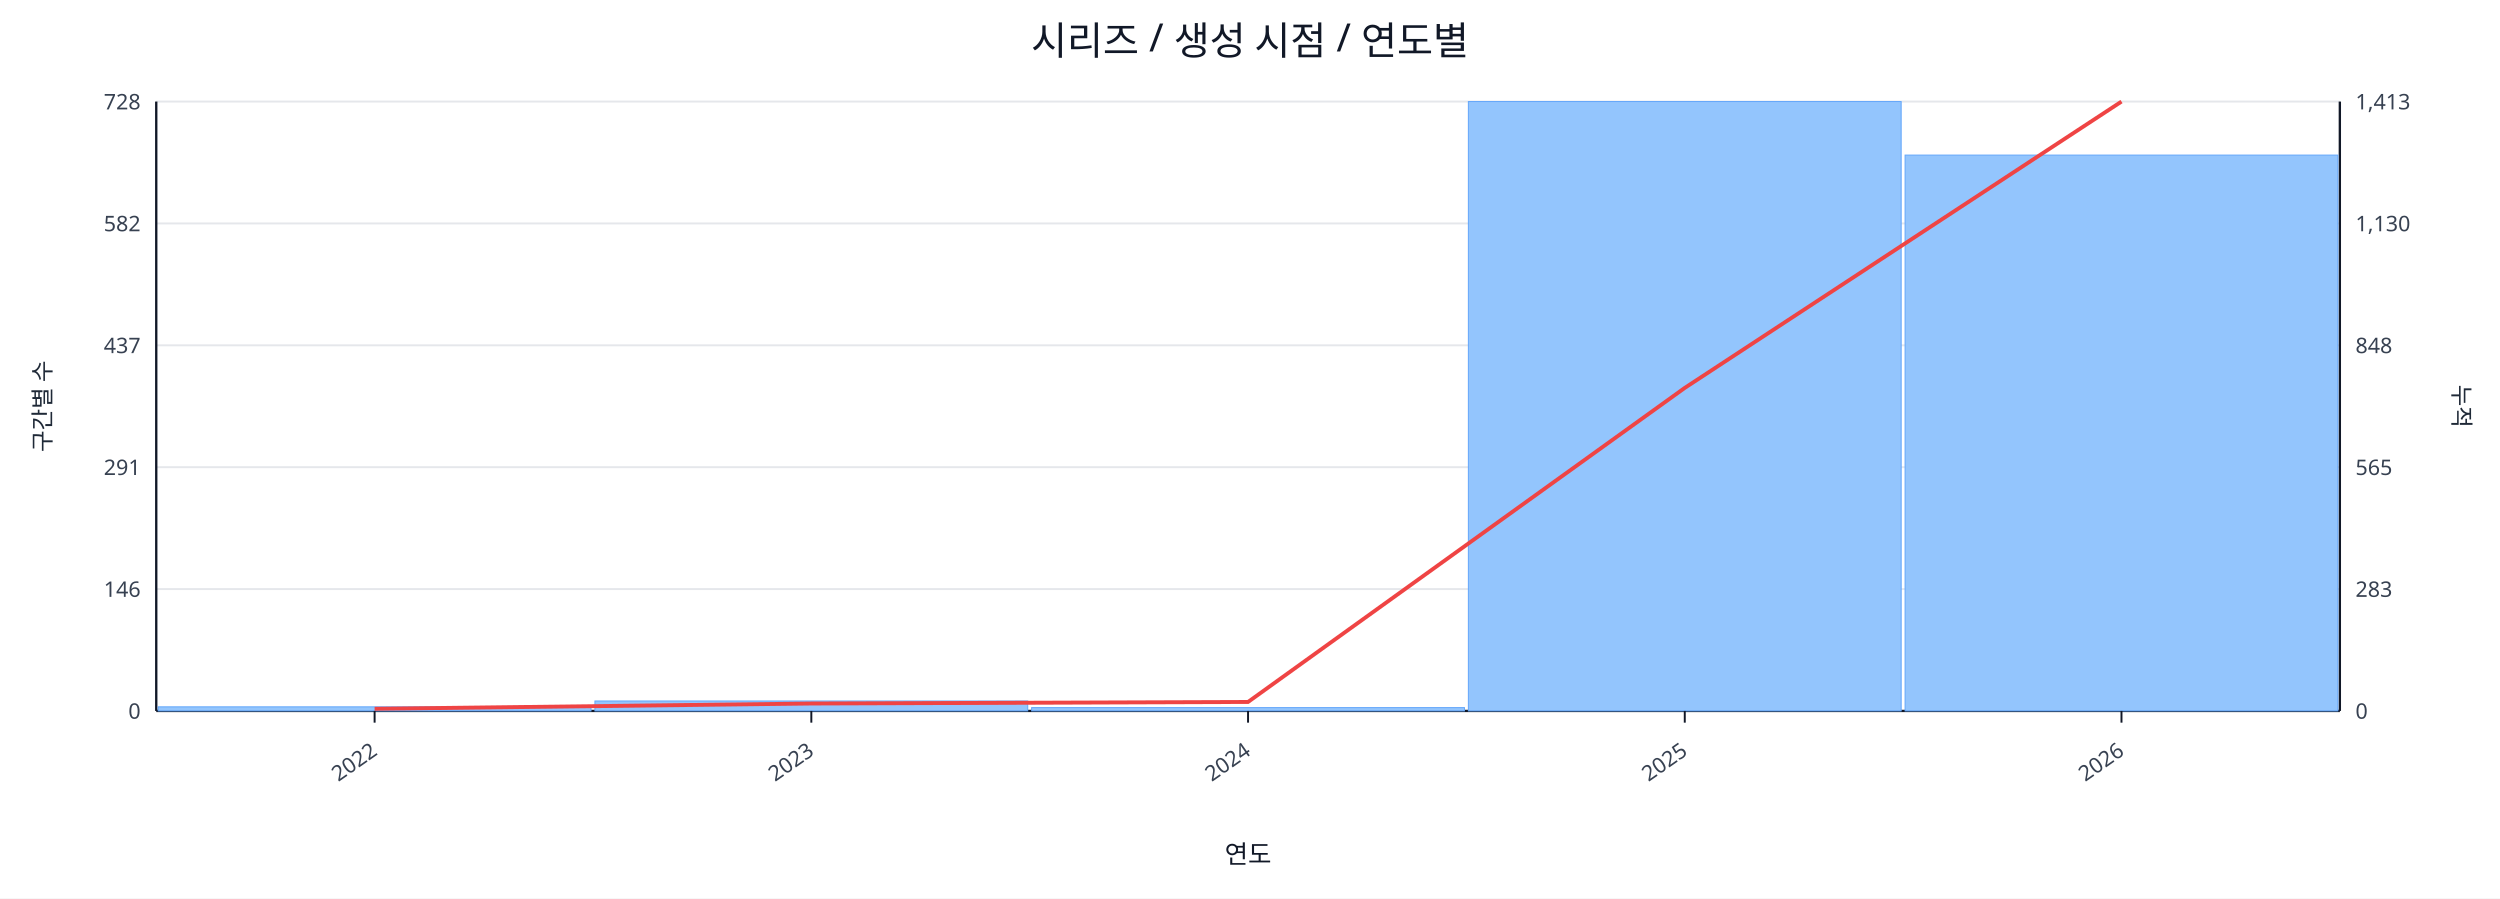
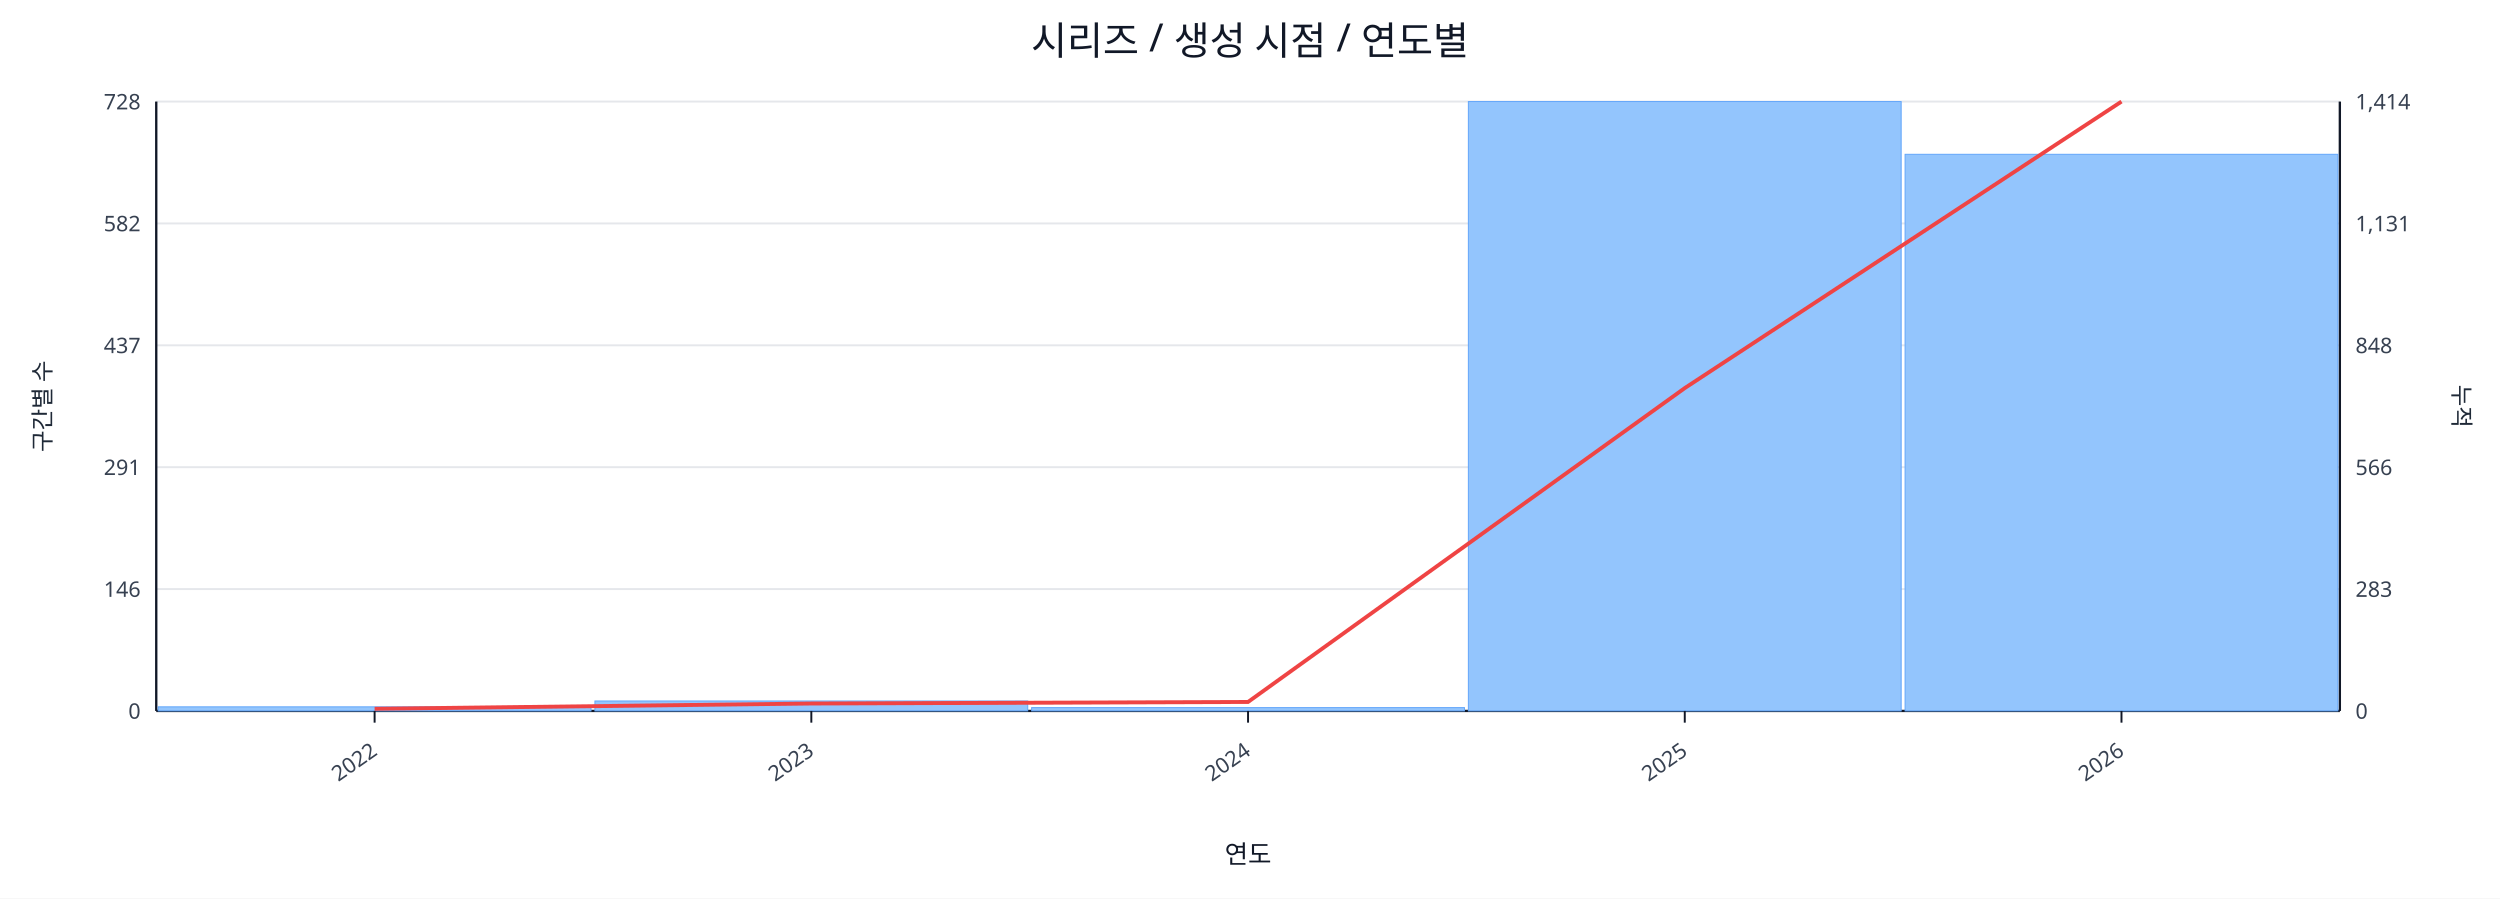
<svg xmlns="http://www.w3.org/2000/svg" width="1280" height="460" viewBox="0 0 1280 460">
  <rect x="0" y="0" width="100%" height="100%" fill="#ffffff" />
  <text x="640.0" y="28" font-size="20" text-anchor="middle" font-family="sans-serif" fill="#111827">시리즈 / 생성 시점 / 연도별</text>
  <line x1="80.0" y1="52.0" x2="1198.0" y2="52.0" stroke="#e5e7eb" stroke-width="1" />
  <text x="72.0" y="56.0" font-size="11" text-anchor="end" font-family="sans-serif" fill="#374151">728</text>
-   <text x="1206.0" y="56.0" font-size="11" text-anchor="start" font-family="sans-serif" fill="#374151">1,413</text>
+   <text x="1206.0" y="56.0" font-size="11" text-anchor="start" font-family="sans-serif" fill="#374151">1,414</text>
  <line x1="80.0" y1="114.4" x2="1198.0" y2="114.4" stroke="#e5e7eb" stroke-width="1" />
  <text x="72.0" y="118.4" font-size="11" text-anchor="end" font-family="sans-serif" fill="#374151">582</text>
-   <text x="1206.0" y="118.4" font-size="11" text-anchor="start" font-family="sans-serif" fill="#374151">1,130</text>
+   <text x="1206.0" y="118.4" font-size="11" text-anchor="start" font-family="sans-serif" fill="#374151">1,131</text>
  <line x1="80.0" y1="176.8" x2="1198.0" y2="176.8" stroke="#e5e7eb" stroke-width="1" />
  <text x="72.0" y="180.8" font-size="11" text-anchor="end" font-family="sans-serif" fill="#374151">437</text>
  <text x="1206.0" y="180.8" font-size="11" text-anchor="start" font-family="sans-serif" fill="#374151">848</text>
  <line x1="80.0" y1="239.2" x2="1198.0" y2="239.2" stroke="#e5e7eb" stroke-width="1" />
  <text x="72.0" y="243.2" font-size="11" text-anchor="end" font-family="sans-serif" fill="#374151">291</text>
-   <text x="1206.0" y="243.2" font-size="11" text-anchor="start" font-family="sans-serif" fill="#374151">565</text>
+   <text x="1206.0" y="243.2" font-size="11" text-anchor="start" font-family="sans-serif" fill="#374151">566</text>
  <line x1="80.0" y1="301.6" x2="1198.0" y2="301.6" stroke="#e5e7eb" stroke-width="1" />
  <text x="72.0" y="305.6" font-size="11" text-anchor="end" font-family="sans-serif" fill="#374151">146</text>
  <text x="1206.0" y="305.6" font-size="11" text-anchor="start" font-family="sans-serif" fill="#374151">283</text>
  <line x1="80.0" y1="364.0" x2="1198.0" y2="364.0" stroke="#e5e7eb" stroke-width="1" />
  <text x="72.0" y="368.0" font-size="11" text-anchor="end" font-family="sans-serif" fill="#374151">0</text>
  <text x="1206.0" y="368.0" font-size="11" text-anchor="start" font-family="sans-serif" fill="#374151">0</text>
  <line x1="80.0" y1="364.0" x2="1198.0" y2="364.0" stroke="#111827" stroke-width="1.2" />
  <line x1="80.0" y1="52.0" x2="80.0" y2="364.0" stroke="#111827" stroke-width="1.2" />
  <line x1="1198.0" y1="52.0" x2="1198.0" y2="364.0" stroke="#111827" stroke-width="1.2" />
  <rect x="81.0" y="361.9" width="221.6" height="2.1" fill="#93c5fd" stroke="#60a5fa" stroke-width="0.5" />
  <rect x="304.6" y="358.9" width="221.6" height="5.1" fill="#93c5fd" stroke="#60a5fa" stroke-width="0.5" />
  <rect x="528.2" y="362.3" width="221.6" height="1.7" fill="#93c5fd" stroke="#60a5fa" stroke-width="0.5" />
  <rect x="751.8" y="52.0" width="221.6" height="312.0" fill="#93c5fd" stroke="#60a5fa" stroke-width="0.5" />
-   <rect x="975.4" y="79.4" width="221.6" height="284.6" fill="#93c5fd" stroke="#60a5fa" stroke-width="0.5" />
-   <polyline fill="none" stroke="#ef4444" stroke-width="2" points="191.8,362.9 415.4,360.2 639.0,359.4 862.6,198.6 1086.2,52.0" />
+   <rect x="975.4" y="79.0" width="221.6" height="285.0" fill="#93c5fd" stroke="#60a5fa" stroke-width="0.5" />
+   <polyline fill="none" stroke="#ef4444" stroke-width="2" points="191.8,362.9 415.4,360.2 639.0,359.4 862.6,198.7 1086.2,52.0" />
  <line x1="191.8" y1="364.0" x2="191.8" y2="370.0" stroke="#111827" stroke-width="1" />
  <text x="193.8" y="386.0" font-size="11" text-anchor="end" transform="rotate(-35 193.8 386.0)" font-family="sans-serif" fill="#374151">2022</text>
  <line x1="415.4" y1="364.0" x2="415.4" y2="370.0" stroke="#111827" stroke-width="1" />
  <text x="417.4" y="386.0" font-size="11" text-anchor="end" transform="rotate(-35 417.4 386.0)" font-family="sans-serif" fill="#374151">2023</text>
  <line x1="639.0" y1="364.0" x2="639.0" y2="370.0" stroke="#111827" stroke-width="1" />
  <text x="641.0" y="386.0" font-size="11" text-anchor="end" transform="rotate(-35 641.0 386.0)" font-family="sans-serif" fill="#374151">2024</text>
  <line x1="862.6" y1="364.0" x2="862.6" y2="370.0" stroke="#111827" stroke-width="1" />
  <text x="864.6" y="386.0" font-size="11" text-anchor="end" transform="rotate(-35 864.6 386.0)" font-family="sans-serif" fill="#374151">2025</text>
  <line x1="1086.2" y1="364.0" x2="1086.2" y2="370.0" stroke="#111827" stroke-width="1" />
  <text x="1088.2" y="386.0" font-size="11" text-anchor="end" transform="rotate(-35 1088.2 386.0)" font-family="sans-serif" fill="#374151">2026</text>
  <text x="26" y="208.0" font-size="12" transform="rotate(-90 26 208.0)" text-anchor="middle" font-family="sans-serif" fill="#1f2937">구간별 수</text>
  <text x="1256.0" y="208.0" font-size="12" transform="rotate(90 1256.0 208.0)" text-anchor="middle" font-family="sans-serif" fill="#1f2937">누적</text>
  <text x="639.0" y="442.0" font-size="13" text-anchor="middle" font-family="sans-serif" fill="#111827">연도</text>
</svg>
